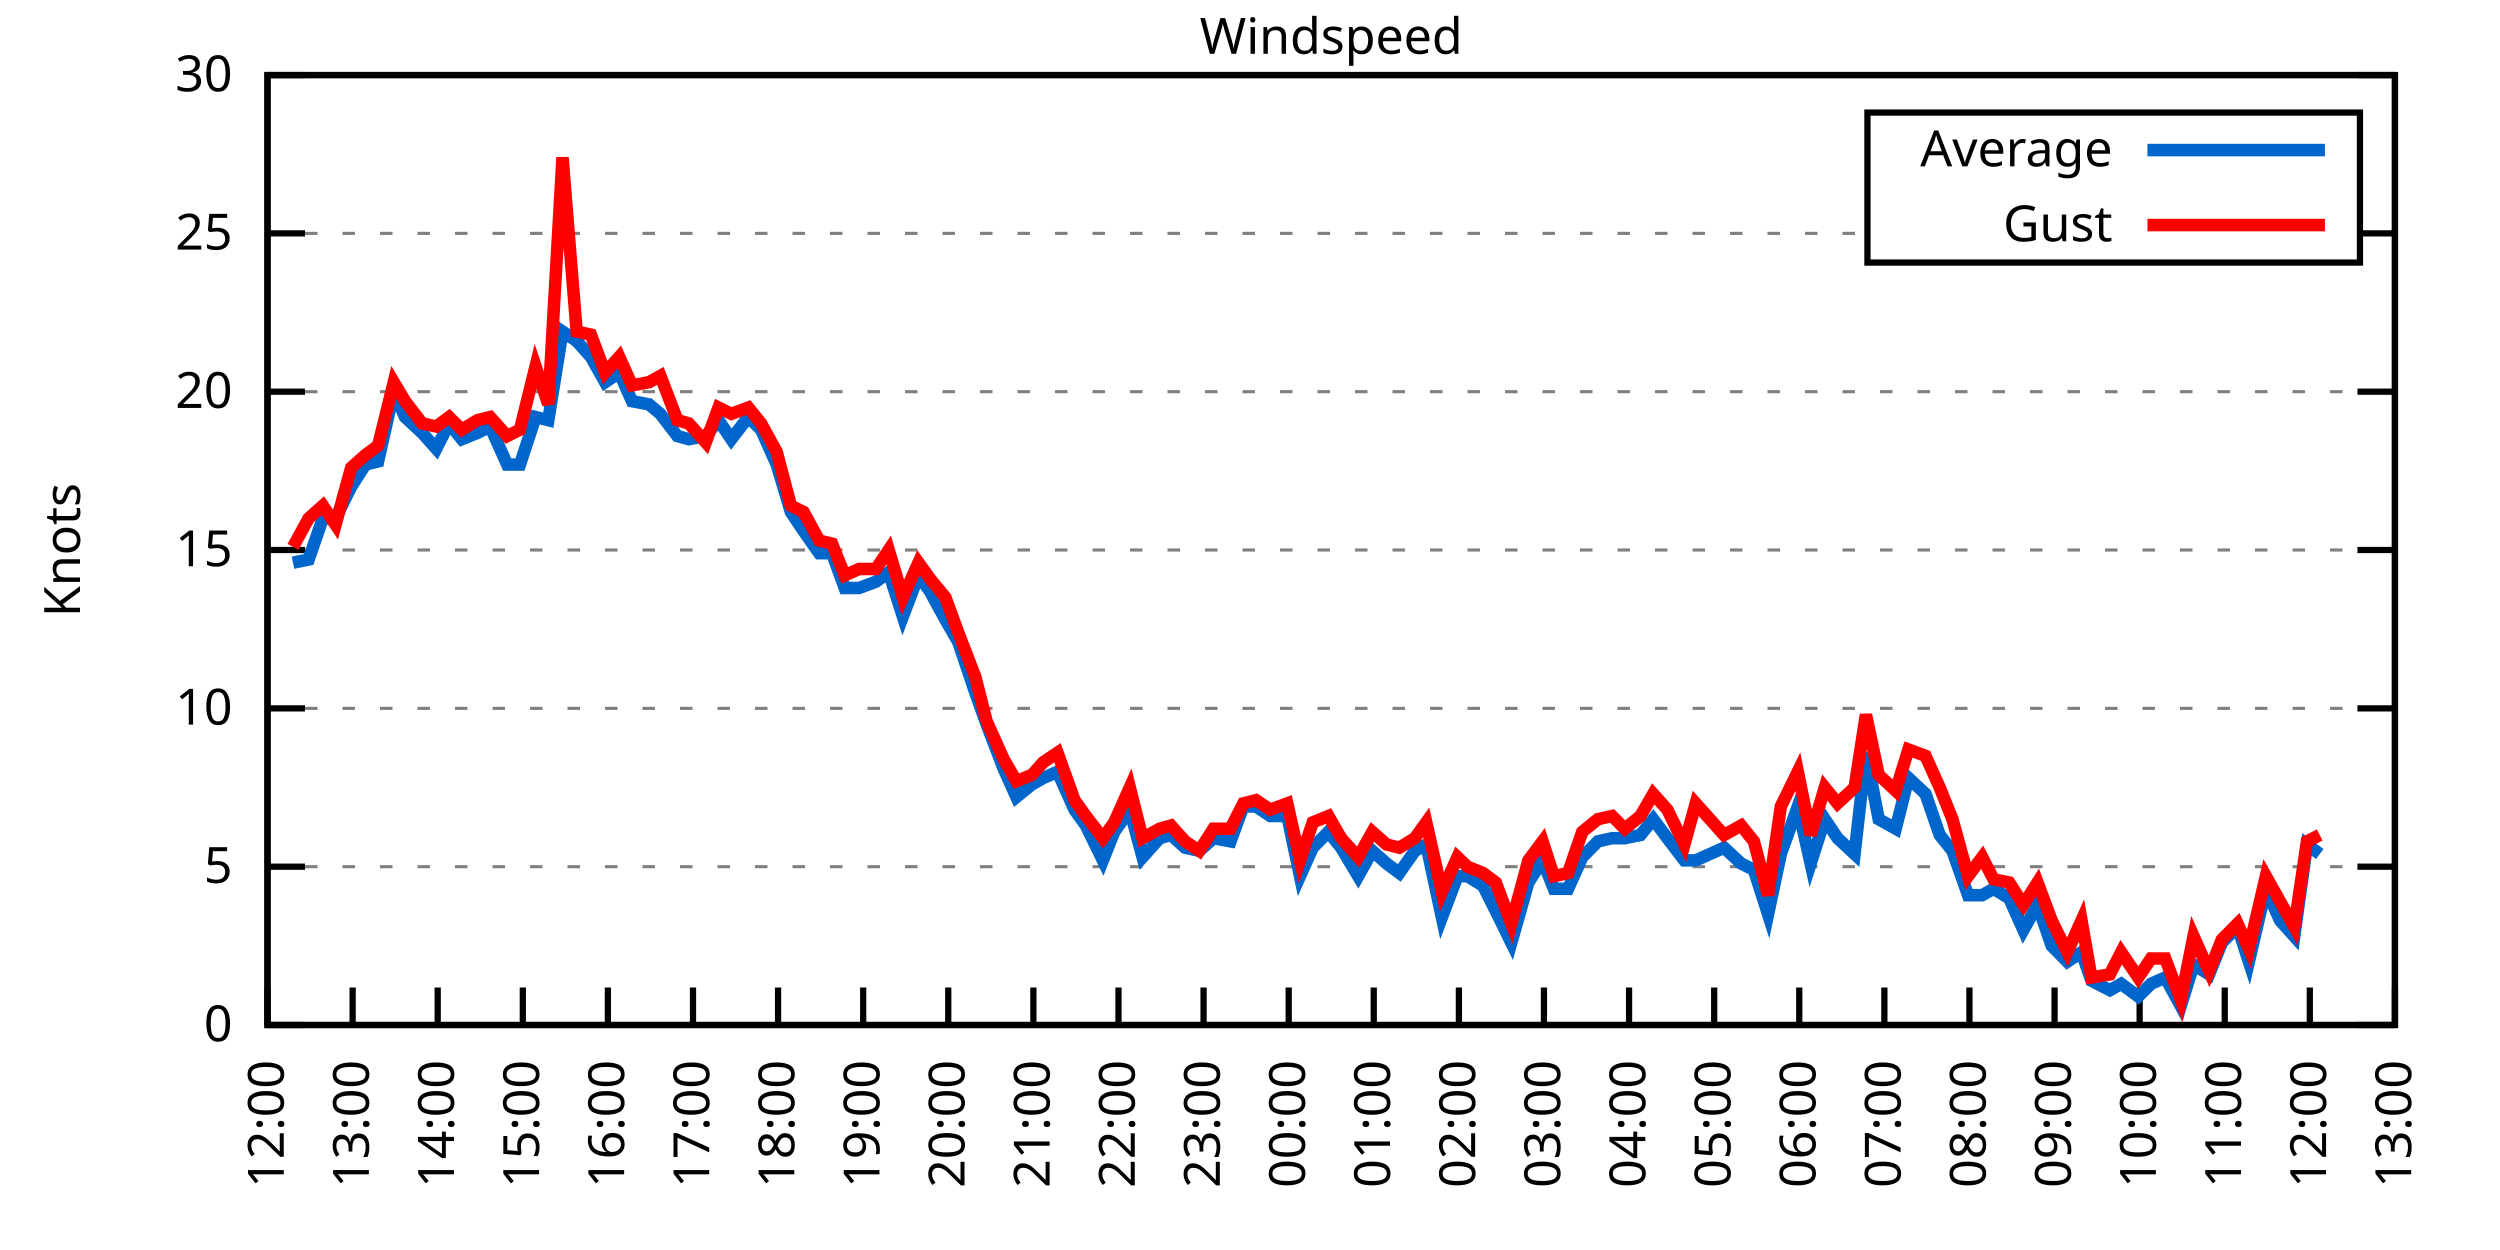
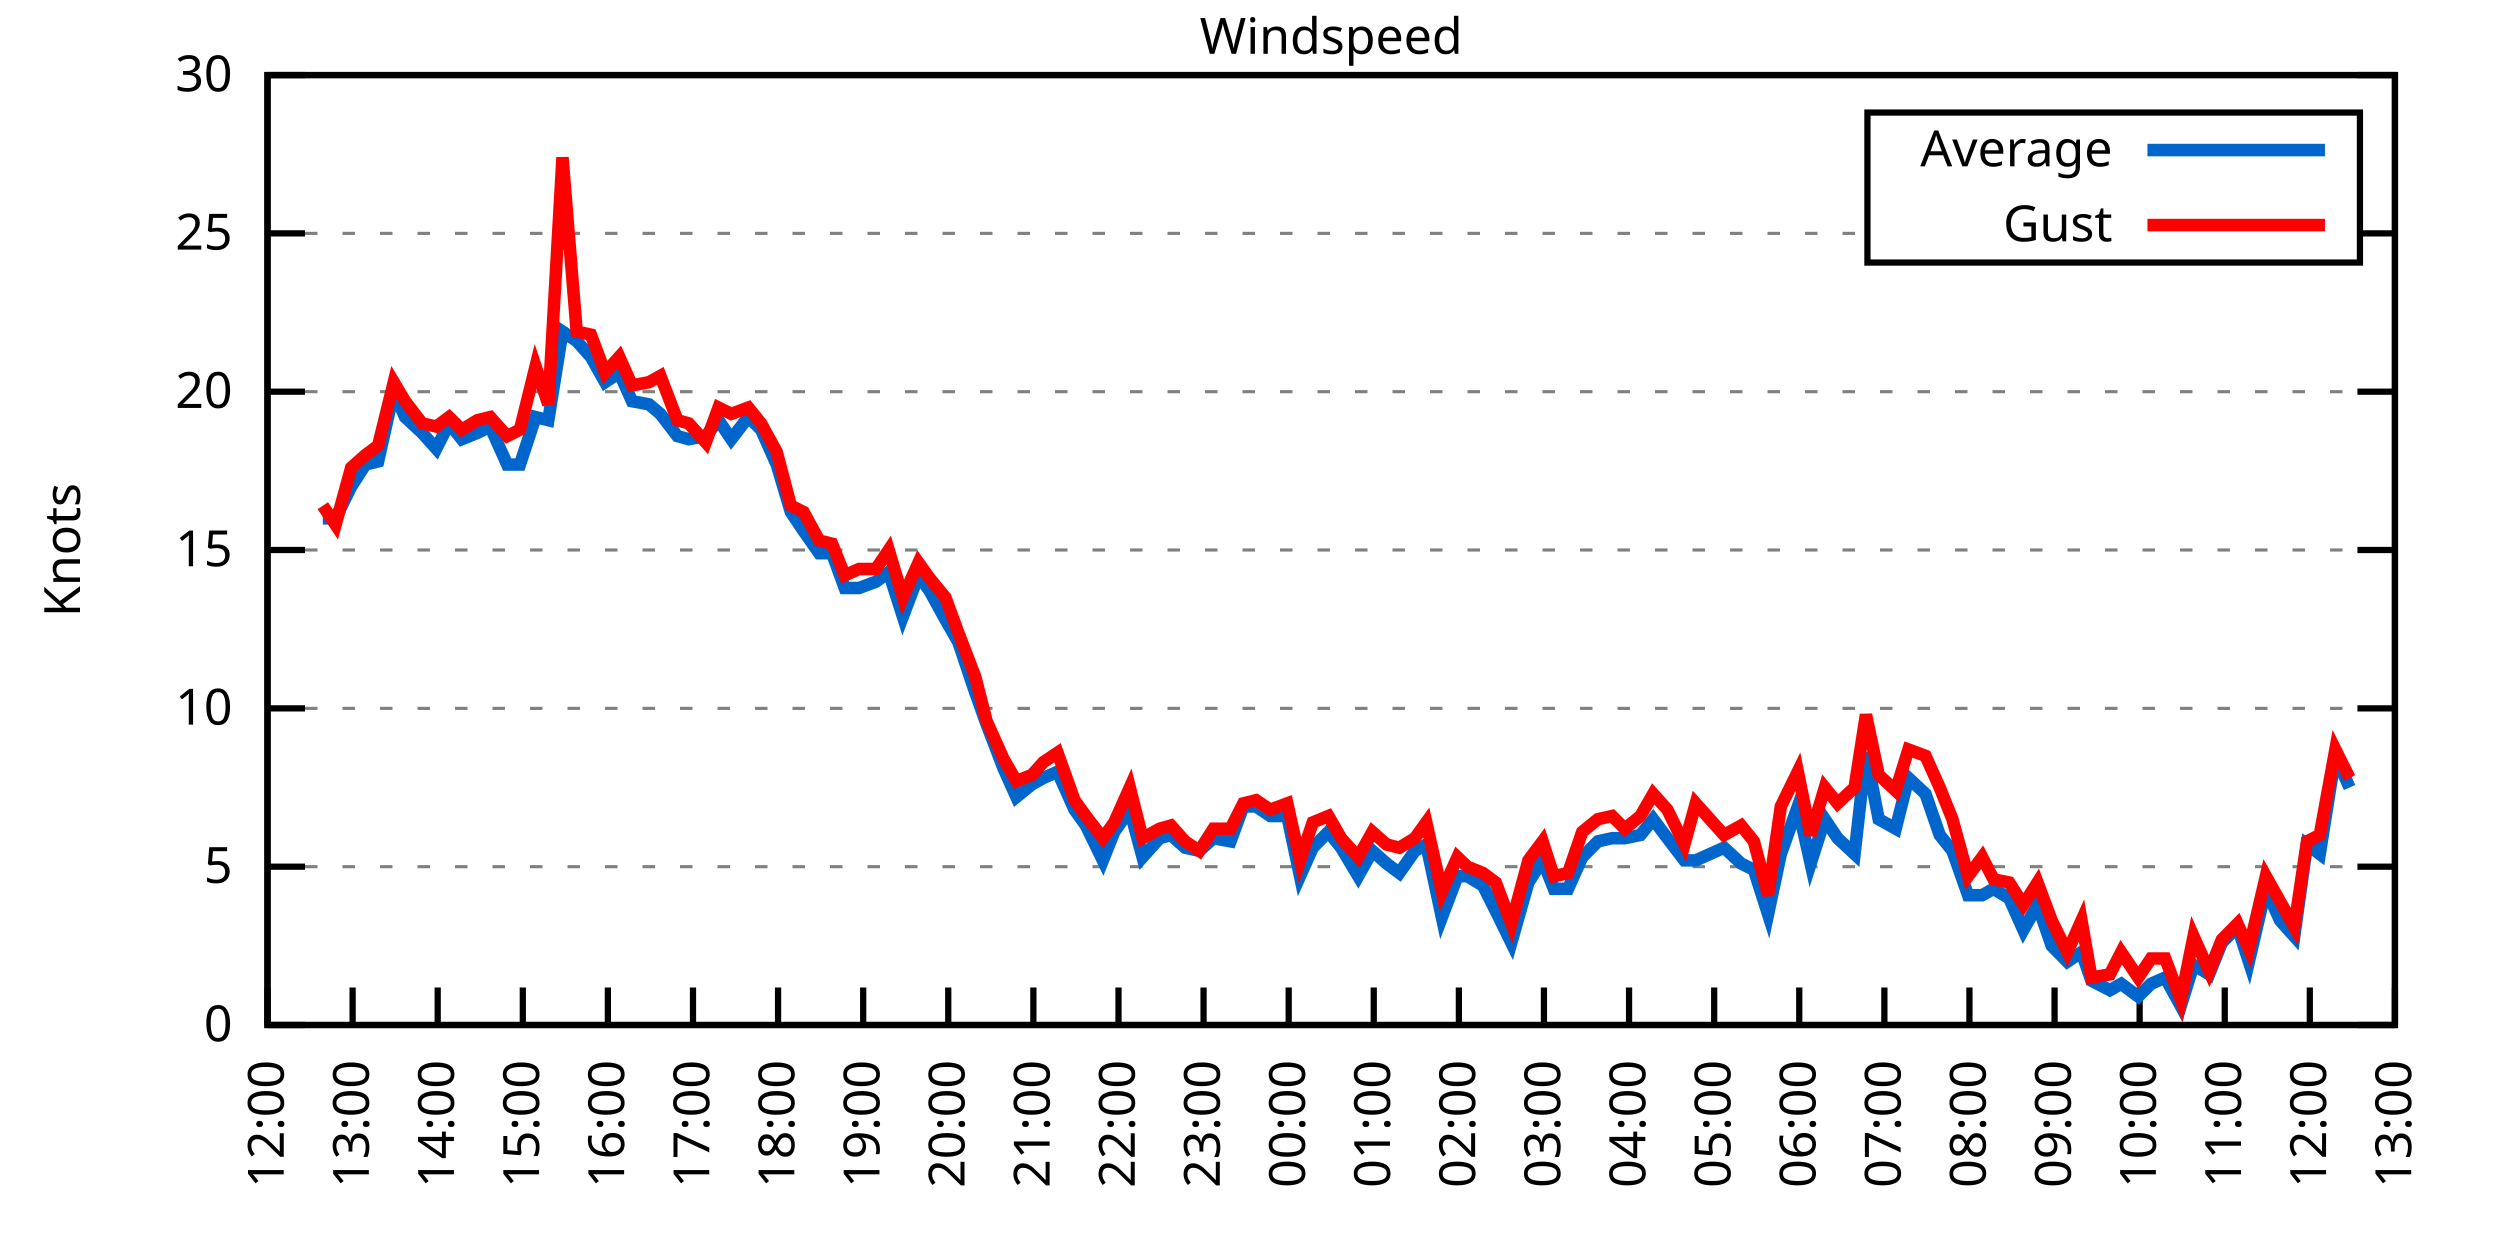
<svg xmlns="http://www.w3.org/2000/svg" xmlns:xlink="http://www.w3.org/1999/xlink" width="400" height="200" viewBox="0 0 400 200">
  <g id="gnuplot_canvas">
    <rect x="0" y="0" width="400" height="200" fill="none" />
    <defs>
      <circle id="gpDot" r="0.5" stroke-width="0.5" stroke="currentColor" />
      <path id="gpPt0" stroke-width="0.333" stroke="currentColor" d="M-1,0 h2 M0,-1 v2" />
      <path id="gpPt1" stroke-width="0.333" stroke="currentColor" d="M-1,-1 L1,1 M1,-1 L-1,1" />
      <path id="gpPt2" stroke-width="0.333" stroke="currentColor" d="M-1,0 L1,0 M0,-1 L0,1 M-1,-1 L1,1 M-1,1 L1,-1" />
      <rect id="gpPt3" stroke-width="0.333" stroke="currentColor" x="-1" y="-1" width="2" height="2" />
      <rect id="gpPt4" stroke-width="0.333" stroke="currentColor" fill="currentColor" x="-1" y="-1" width="2" height="2" />
      <circle id="gpPt5" stroke-width="0.333" stroke="currentColor" cx="0" cy="0" r="1" />
      <use xlink:href="#gpPt5" id="gpPt6" fill="currentColor" stroke="none" />
      <path id="gpPt7" stroke-width="0.333" stroke="currentColor" d="M0,-1.33 L-1.33,0.67 L1.33,0.67 z" />
      <use xlink:href="#gpPt7" id="gpPt8" fill="currentColor" stroke="none" />
      <use xlink:href="#gpPt7" id="gpPt9" stroke="currentColor" transform="rotate(180)" />
      <use xlink:href="#gpPt9" id="gpPt10" fill="currentColor" stroke="none" />
      <use xlink:href="#gpPt3" id="gpPt11" stroke="currentColor" transform="rotate(45)" />
      <use xlink:href="#gpPt11" id="gpPt12" fill="currentColor" stroke="none" />
      <path id="gpPt13" stroke-width="0.333" stroke="currentColor" d="M0,1.330 L1.265,0.411 L0.782,-1.067 L-0.782,-1.076 L-1.265,0.411 z" />
      <use xlink:href="#gpPt13" id="gpPt14" fill="currentColor" stroke="none" />
      <filter id="textbox" filterUnits="objectBoundingBox" x="0" y="0" height="1" width="1">
        <feFlood flood-color="white" flood-opacity="1" result="bgnd" />
        <feComposite in="SourceGraphic" in2="bgnd" operator="atop" />
      </filter>
      <filter id="greybox" filterUnits="objectBoundingBox" x="0" y="0" height="1" width="1">
        <feFlood flood-color="lightgrey" flood-opacity="1" result="grey" />
        <feComposite in="SourceGraphic" in2="grey" operator="atop" />
      </filter>
    </defs>
    <g fill="none" color="white" stroke="currentColor" stroke-width="1.00" stroke-linecap="butt" stroke-linejoin="miter">
</g>
    <g fill="none" color="black" stroke="currentColor" stroke-width="1.00" stroke-linecap="butt" stroke-linejoin="miter">
      <g stroke="none" shape-rendering="crispEdges">
        <polygon fill="rgb(255, 255, 255)" points="42.80,164.00 383.18,164.00 383.18,12.02 42.80,12.02 " />
      </g>
    </g>
    <g fill="none" color="black" stroke="currentColor" stroke-width="1.00" stroke-linecap="butt" stroke-linejoin="miter">
</g>
    <g fill="none" color="black" stroke="black" stroke-width="0.50" stroke-linecap="butt" stroke-linejoin="miter">
</g>
    <g fill="none" color="gray" stroke="currentColor" stroke-width="0.50" stroke-linecap="butt" stroke-linejoin="miter">
      <path stroke="gray" stroke-dasharray="2,4" class="gridline" d="M42.80,164.00 L383.19,164.00  " />
    </g>
    <g fill="none" color="gray" stroke="gray" stroke-width="1.00" stroke-linecap="butt" stroke-linejoin="miter">
</g>
    <g fill="none" color="black" stroke="currentColor" stroke-width="1.00" stroke-linecap="butt" stroke-linejoin="miter">
      <path stroke="black" d="M42.80,164.00 L48.80,164.00 M383.19,164.00 L377.19,164.00  " />
      <g transform="translate(37.20,166.60)" stroke="none" fill="black" font-family="Sans" font-size="8.00" text-anchor="end">
        <text>
          <tspan font-family="Sans"> 0</tspan>
        </text>
      </g>
    </g>
    <g fill="none" color="black" stroke="currentColor" stroke-width="1.00" stroke-linecap="butt" stroke-linejoin="miter">
</g>
    <g fill="none" color="black" stroke="black" stroke-width="0.50" stroke-linecap="butt" stroke-linejoin="miter">
</g>
    <g fill="none" color="gray" stroke="currentColor" stroke-width="0.50" stroke-linecap="butt" stroke-linejoin="miter">
      <path stroke="gray" stroke-dasharray="2,4" class="gridline" d="M42.80,138.67 L383.19,138.67  " />
    </g>
    <g fill="none" color="gray" stroke="gray" stroke-width="1.00" stroke-linecap="butt" stroke-linejoin="miter">
</g>
    <g fill="none" color="black" stroke="currentColor" stroke-width="1.00" stroke-linecap="butt" stroke-linejoin="miter">
      <path stroke="black" d="M42.80,138.67 L48.80,138.67 M383.19,138.67 L377.19,138.67  " />
      <g transform="translate(37.20,141.27)" stroke="none" fill="black" font-family="Sans" font-size="8.00" text-anchor="end">
        <text>
          <tspan font-family="Sans"> 5</tspan>
        </text>
      </g>
    </g>
    <g fill="none" color="black" stroke="currentColor" stroke-width="1.00" stroke-linecap="butt" stroke-linejoin="miter">
</g>
    <g fill="none" color="black" stroke="black" stroke-width="0.50" stroke-linecap="butt" stroke-linejoin="miter">
</g>
    <g fill="none" color="gray" stroke="currentColor" stroke-width="0.50" stroke-linecap="butt" stroke-linejoin="miter">
      <path stroke="gray" stroke-dasharray="2,4" class="gridline" d="M42.80,113.34 L383.19,113.34  " />
    </g>
    <g fill="none" color="gray" stroke="gray" stroke-width="1.00" stroke-linecap="butt" stroke-linejoin="miter">
</g>
    <g fill="none" color="black" stroke="currentColor" stroke-width="1.00" stroke-linecap="butt" stroke-linejoin="miter">
      <path stroke="black" d="M42.80,113.34 L48.80,113.34 M383.19,113.34 L377.19,113.34  " />
      <g transform="translate(37.20,115.94)" stroke="none" fill="black" font-family="Sans" font-size="8.00" text-anchor="end">
        <text>
          <tspan font-family="Sans"> 10</tspan>
        </text>
      </g>
    </g>
    <g fill="none" color="black" stroke="currentColor" stroke-width="1.00" stroke-linecap="butt" stroke-linejoin="miter">
</g>
    <g fill="none" color="black" stroke="black" stroke-width="0.50" stroke-linecap="butt" stroke-linejoin="miter">
</g>
    <g fill="none" color="gray" stroke="currentColor" stroke-width="0.50" stroke-linecap="butt" stroke-linejoin="miter">
      <path stroke="gray" stroke-dasharray="2,4" class="gridline" d="M42.80,88.00 L383.19,88.00  " />
    </g>
    <g fill="none" color="gray" stroke="gray" stroke-width="1.00" stroke-linecap="butt" stroke-linejoin="miter">
</g>
    <g fill="none" color="black" stroke="currentColor" stroke-width="1.00" stroke-linecap="butt" stroke-linejoin="miter">
      <path stroke="black" d="M42.80,88.00 L48.80,88.00 M383.19,88.00 L377.19,88.00  " />
      <g transform="translate(37.20,90.60)" stroke="none" fill="black" font-family="Sans" font-size="8.00" text-anchor="end">
        <text>
          <tspan font-family="Sans"> 15</tspan>
        </text>
      </g>
    </g>
    <g fill="none" color="black" stroke="currentColor" stroke-width="1.00" stroke-linecap="butt" stroke-linejoin="miter">
</g>
    <g fill="none" color="black" stroke="black" stroke-width="0.50" stroke-linecap="butt" stroke-linejoin="miter">
</g>
    <g fill="none" color="gray" stroke="currentColor" stroke-width="0.50" stroke-linecap="butt" stroke-linejoin="miter">
      <path stroke="gray" stroke-dasharray="2,4" class="gridline" d="M42.80,62.67 L383.19,62.67  " />
    </g>
    <g fill="none" color="gray" stroke="gray" stroke-width="1.00" stroke-linecap="butt" stroke-linejoin="miter">
</g>
    <g fill="none" color="black" stroke="currentColor" stroke-width="1.00" stroke-linecap="butt" stroke-linejoin="miter">
      <path stroke="black" d="M42.80,62.67 L48.80,62.67 M383.19,62.67 L377.19,62.67  " />
      <g transform="translate(37.20,65.27)" stroke="none" fill="black" font-family="Sans" font-size="8.00" text-anchor="end">
        <text>
          <tspan font-family="Sans"> 20</tspan>
        </text>
      </g>
    </g>
    <g fill="none" color="black" stroke="currentColor" stroke-width="1.00" stroke-linecap="butt" stroke-linejoin="miter">
</g>
    <g fill="none" color="black" stroke="black" stroke-width="0.50" stroke-linecap="butt" stroke-linejoin="miter">
</g>
    <g fill="none" color="gray" stroke="currentColor" stroke-width="0.50" stroke-linecap="butt" stroke-linejoin="miter">
      <path stroke="gray" stroke-dasharray="2,4" class="gridline" d="M42.80,37.34 L298.79,37.34 M377.59,37.34 L383.19,37.34  " />
    </g>
    <g fill="none" color="gray" stroke="gray" stroke-width="1.00" stroke-linecap="butt" stroke-linejoin="miter">
</g>
    <g fill="none" color="black" stroke="currentColor" stroke-width="1.00" stroke-linecap="butt" stroke-linejoin="miter">
      <path stroke="black" d="M42.80,37.34 L48.80,37.34 M383.19,37.34 L377.19,37.34  " />
      <g transform="translate(37.20,39.94)" stroke="none" fill="black" font-family="Sans" font-size="8.00" text-anchor="end">
        <text>
          <tspan font-family="Sans"> 25</tspan>
        </text>
      </g>
    </g>
    <g fill="none" color="black" stroke="currentColor" stroke-width="1.00" stroke-linecap="butt" stroke-linejoin="miter">
</g>
    <g fill="none" color="black" stroke="black" stroke-width="0.50" stroke-linecap="butt" stroke-linejoin="miter">
</g>
    <g fill="none" color="gray" stroke="currentColor" stroke-width="0.50" stroke-linecap="butt" stroke-linejoin="miter">
      <path stroke="gray" stroke-dasharray="2,4" class="gridline" d="M42.80,12.01 L383.19,12.01  " />
    </g>
    <g fill="none" color="gray" stroke="gray" stroke-width="1.00" stroke-linecap="butt" stroke-linejoin="miter">
</g>
    <g fill="none" color="black" stroke="currentColor" stroke-width="1.00" stroke-linecap="butt" stroke-linejoin="miter">
      <path stroke="black" d="M42.80,12.01 L48.80,12.01 M383.19,12.01 L377.19,12.01  " />
      <g transform="translate(37.20,14.61)" stroke="none" fill="black" font-family="Sans" font-size="8.00" text-anchor="end">
        <text>
          <tspan font-family="Sans"> 30</tspan>
        </text>
      </g>
    </g>
    <g fill="none" color="black" stroke="currentColor" stroke-width="1.00" stroke-linecap="butt" stroke-linejoin="miter">
      <path stroke="black" d="M42.80,164.00 L42.80,158.00  " />
      <g transform="translate(45.40,169.60) rotate(270.00)" stroke="none" fill="black" font-family="Sans" font-size="8.00" text-anchor="end">
        <text>
          <tspan font-family="Sans">12:00</tspan>
        </text>
      </g>
    </g>
    <g fill="none" color="black" stroke="currentColor" stroke-width="1.00" stroke-linecap="butt" stroke-linejoin="miter">
      <path stroke="black" d="M56.42,164.00 L56.42,158.00  " />
      <g transform="translate(59.02,169.60) rotate(270.00)" stroke="none" fill="black" font-family="Sans" font-size="8.00" text-anchor="end">
        <text>
          <tspan font-family="Sans">13:00</tspan>
        </text>
      </g>
    </g>
    <g fill="none" color="black" stroke="currentColor" stroke-width="1.00" stroke-linecap="butt" stroke-linejoin="miter">
      <path stroke="black" d="M70.03,164.00 L70.03,158.00  " />
      <g transform="translate(72.63,169.60) rotate(270.00)" stroke="none" fill="black" font-family="Sans" font-size="8.00" text-anchor="end">
        <text>
          <tspan font-family="Sans">14:00</tspan>
        </text>
      </g>
    </g>
    <g fill="none" color="black" stroke="currentColor" stroke-width="1.00" stroke-linecap="butt" stroke-linejoin="miter">
      <path stroke="black" d="M83.65,164.00 L83.65,158.00  " />
      <g transform="translate(86.25,169.60) rotate(270.00)" stroke="none" fill="black" font-family="Sans" font-size="8.00" text-anchor="end">
        <text>
          <tspan font-family="Sans">15:00</tspan>
        </text>
      </g>
    </g>
    <g fill="none" color="black" stroke="currentColor" stroke-width="1.00" stroke-linecap="butt" stroke-linejoin="miter">
      <path stroke="black" d="M97.26,164.00 L97.26,158.00  " />
      <g transform="translate(99.86,169.60) rotate(270.00)" stroke="none" fill="black" font-family="Sans" font-size="8.00" text-anchor="end">
        <text>
          <tspan font-family="Sans">16:00</tspan>
        </text>
      </g>
    </g>
    <g fill="none" color="black" stroke="currentColor" stroke-width="1.00" stroke-linecap="butt" stroke-linejoin="miter">
      <path stroke="black" d="M110.88,164.00 L110.88,158.00  " />
      <g transform="translate(113.48,169.60) rotate(270.00)" stroke="none" fill="black" font-family="Sans" font-size="8.00" text-anchor="end">
        <text>
          <tspan font-family="Sans">17:00</tspan>
        </text>
      </g>
    </g>
    <g fill="none" color="black" stroke="currentColor" stroke-width="1.00" stroke-linecap="butt" stroke-linejoin="miter">
      <path stroke="black" d="M124.49,164.00 L124.49,158.00  " />
      <g transform="translate(127.09,169.60) rotate(270.00)" stroke="none" fill="black" font-family="Sans" font-size="8.00" text-anchor="end">
        <text>
          <tspan font-family="Sans">18:00</tspan>
        </text>
      </g>
    </g>
    <g fill="none" color="black" stroke="currentColor" stroke-width="1.00" stroke-linecap="butt" stroke-linejoin="miter">
      <path stroke="black" d="M138.11,164.00 L138.11,158.00  " />
      <g transform="translate(140.71,169.60) rotate(270.00)" stroke="none" fill="black" font-family="Sans" font-size="8.00" text-anchor="end">
        <text>
          <tspan font-family="Sans">19:00</tspan>
        </text>
      </g>
    </g>
    <g fill="none" color="black" stroke="currentColor" stroke-width="1.00" stroke-linecap="butt" stroke-linejoin="miter">
      <path stroke="black" d="M151.72,164.00 L151.72,158.00  " />
      <g transform="translate(154.32,169.60) rotate(270.00)" stroke="none" fill="black" font-family="Sans" font-size="8.00" text-anchor="end">
        <text>
          <tspan font-family="Sans">20:00</tspan>
        </text>
      </g>
    </g>
    <g fill="none" color="black" stroke="currentColor" stroke-width="1.00" stroke-linecap="butt" stroke-linejoin="miter">
      <path stroke="black" d="M165.34,164.00 L165.34,158.00  " />
      <g transform="translate(167.94,169.60) rotate(270.00)" stroke="none" fill="black" font-family="Sans" font-size="8.00" text-anchor="end">
        <text>
          <tspan font-family="Sans">21:00</tspan>
        </text>
      </g>
    </g>
    <g fill="none" color="black" stroke="currentColor" stroke-width="1.00" stroke-linecap="butt" stroke-linejoin="miter">
      <path stroke="black" d="M178.96,164.00 L178.96,158.00  " />
      <g transform="translate(181.56,169.60) rotate(270.00)" stroke="none" fill="black" font-family="Sans" font-size="8.00" text-anchor="end">
        <text>
          <tspan font-family="Sans">22:00</tspan>
        </text>
      </g>
    </g>
    <g fill="none" color="black" stroke="currentColor" stroke-width="1.00" stroke-linecap="butt" stroke-linejoin="miter">
      <path stroke="black" d="M192.57,164.00 L192.57,158.00  " />
      <g transform="translate(195.17,169.60) rotate(270.00)" stroke="none" fill="black" font-family="Sans" font-size="8.00" text-anchor="end">
        <text>
          <tspan font-family="Sans">23:00</tspan>
        </text>
      </g>
    </g>
    <g fill="none" color="black" stroke="currentColor" stroke-width="1.00" stroke-linecap="butt" stroke-linejoin="miter">
      <path stroke="black" d="M206.19,164.00 L206.19,158.00  " />
      <g transform="translate(208.79,169.60) rotate(270.00)" stroke="none" fill="black" font-family="Sans" font-size="8.00" text-anchor="end">
        <text>
          <tspan font-family="Sans">00:00</tspan>
        </text>
      </g>
    </g>
    <g fill="none" color="black" stroke="currentColor" stroke-width="1.00" stroke-linecap="butt" stroke-linejoin="miter">
      <path stroke="black" d="M219.80,164.00 L219.80,158.00  " />
      <g transform="translate(222.40,169.60) rotate(270.00)" stroke="none" fill="black" font-family="Sans" font-size="8.00" text-anchor="end">
        <text>
          <tspan font-family="Sans">01:00</tspan>
        </text>
      </g>
    </g>
    <g fill="none" color="black" stroke="currentColor" stroke-width="1.00" stroke-linecap="butt" stroke-linejoin="miter">
      <path stroke="black" d="M233.42,164.00 L233.42,158.00  " />
      <g transform="translate(236.02,169.60) rotate(270.00)" stroke="none" fill="black" font-family="Sans" font-size="8.00" text-anchor="end">
        <text>
          <tspan font-family="Sans">02:00</tspan>
        </text>
      </g>
    </g>
    <g fill="none" color="black" stroke="currentColor" stroke-width="1.00" stroke-linecap="butt" stroke-linejoin="miter">
      <path stroke="black" d="M247.03,164.00 L247.03,158.00  " />
      <g transform="translate(249.63,169.60) rotate(270.00)" stroke="none" fill="black" font-family="Sans" font-size="8.00" text-anchor="end">
        <text>
          <tspan font-family="Sans">03:00</tspan>
        </text>
      </g>
    </g>
    <g fill="none" color="black" stroke="currentColor" stroke-width="1.00" stroke-linecap="butt" stroke-linejoin="miter">
      <path stroke="black" d="M260.65,164.00 L260.65,158.00  " />
      <g transform="translate(263.25,169.60) rotate(270.00)" stroke="none" fill="black" font-family="Sans" font-size="8.00" text-anchor="end">
        <text>
          <tspan font-family="Sans">04:00</tspan>
        </text>
      </g>
    </g>
    <g fill="none" color="black" stroke="currentColor" stroke-width="1.00" stroke-linecap="butt" stroke-linejoin="miter">
      <path stroke="black" d="M274.27,164.00 L274.27,158.00  " />
      <g transform="translate(276.87,169.60) rotate(270.00)" stroke="none" fill="black" font-family="Sans" font-size="8.00" text-anchor="end">
        <text>
          <tspan font-family="Sans">05:00</tspan>
        </text>
      </g>
    </g>
    <g fill="none" color="black" stroke="currentColor" stroke-width="1.00" stroke-linecap="butt" stroke-linejoin="miter">
      <path stroke="black" d="M287.88,164.00 L287.88,158.00  " />
      <g transform="translate(290.48,169.60) rotate(270.00)" stroke="none" fill="black" font-family="Sans" font-size="8.00" text-anchor="end">
        <text>
          <tspan font-family="Sans">06:00</tspan>
        </text>
      </g>
    </g>
    <g fill="none" color="black" stroke="currentColor" stroke-width="1.00" stroke-linecap="butt" stroke-linejoin="miter">
      <path stroke="black" d="M301.50,164.00 L301.50,158.00  " />
      <g transform="translate(304.10,169.60) rotate(270.00)" stroke="none" fill="black" font-family="Sans" font-size="8.00" text-anchor="end">
        <text>
          <tspan font-family="Sans">07:00</tspan>
        </text>
      </g>
    </g>
    <g fill="none" color="black" stroke="currentColor" stroke-width="1.00" stroke-linecap="butt" stroke-linejoin="miter">
      <path stroke="black" d="M315.11,164.00 L315.11,158.00  " />
      <g transform="translate(317.71,169.60) rotate(270.00)" stroke="none" fill="black" font-family="Sans" font-size="8.00" text-anchor="end">
        <text>
          <tspan font-family="Sans">08:00</tspan>
        </text>
      </g>
    </g>
    <g fill="none" color="black" stroke="currentColor" stroke-width="1.00" stroke-linecap="butt" stroke-linejoin="miter">
      <path stroke="black" d="M328.73,164.00 L328.73,158.00  " />
      <g transform="translate(331.33,169.60) rotate(270.00)" stroke="none" fill="black" font-family="Sans" font-size="8.00" text-anchor="end">
        <text>
          <tspan font-family="Sans">09:00</tspan>
        </text>
      </g>
    </g>
    <g fill="none" color="black" stroke="currentColor" stroke-width="1.00" stroke-linecap="butt" stroke-linejoin="miter">
      <path stroke="black" d="M342.34,164.00 L342.34,158.00  " />
      <g transform="translate(344.94,169.60) rotate(270.00)" stroke="none" fill="black" font-family="Sans" font-size="8.00" text-anchor="end">
        <text>
          <tspan font-family="Sans">10:00</tspan>
        </text>
      </g>
    </g>
    <g fill="none" color="black" stroke="currentColor" stroke-width="1.00" stroke-linecap="butt" stroke-linejoin="miter">
      <path stroke="black" d="M355.96,164.00 L355.96,158.00  " />
      <g transform="translate(358.56,169.60) rotate(270.00)" stroke="none" fill="black" font-family="Sans" font-size="8.00" text-anchor="end">
        <text>
          <tspan font-family="Sans">11:00</tspan>
        </text>
      </g>
    </g>
    <g fill="none" color="black" stroke="currentColor" stroke-width="1.00" stroke-linecap="butt" stroke-linejoin="miter">
      <path stroke="black" d="M369.57,164.00 L369.57,158.00  " />
      <g transform="translate(372.17,169.60) rotate(270.00)" stroke="none" fill="black" font-family="Sans" font-size="8.00" text-anchor="end">
        <text>
          <tspan font-family="Sans">12:00</tspan>
        </text>
      </g>
    </g>
    <g fill="none" color="black" stroke="currentColor" stroke-width="1.00" stroke-linecap="butt" stroke-linejoin="miter">
      <path stroke="black" d="M383.19,164.00 L383.19,158.00  " />
      <g transform="translate(385.79,169.60) rotate(270.00)" stroke="none" fill="black" font-family="Sans" font-size="8.00" text-anchor="end">
        <text>
          <tspan font-family="Sans">13:00</tspan>
        </text>
      </g>
    </g>
    <g fill="none" color="black" stroke="currentColor" stroke-width="1.00" stroke-linecap="butt" stroke-linejoin="miter">
</g>
    <g fill="none" color="black" stroke="currentColor" stroke-width="1.00" stroke-linecap="butt" stroke-linejoin="miter">
      <path stroke="black" d="M42.80,12.01 L42.80,164.00 L383.19,164.00 L383.19,12.01 L42.80,12.01 Z  " />
    </g>
    <g fill="none" color="black" stroke="currentColor" stroke-width="1.00" stroke-linecap="butt" stroke-linejoin="miter">
</g>
    <g fill="none" color="black" stroke="currentColor" stroke-width="1.00" stroke-linecap="butt" stroke-linejoin="miter">
      <path stroke="black" d="M298.79,42.01 L298.79,18.01 L377.59,18.01 L377.59,42.01 L298.79,42.01 Z  " />
    </g>
    <g id="Windspeed_plot_1">
      <g fill="none" color="white" stroke="black" stroke-width="2.00" stroke-linecap="butt" stroke-linejoin="miter">
</g>
      <g fill="none" color="black" stroke="currentColor" stroke-width="2.00" stroke-linecap="butt" stroke-linejoin="miter">
        <g transform="translate(337.99,26.61)" stroke="none" fill="black" font-family="Sans" font-size="8.00" text-anchor="end">
          <text>
            <tspan font-family="Sans">Average</tspan>
          </text>
        </g>
      </g>
      <g fill="none" color="black" stroke="currentColor" stroke-width="2.00" stroke-linecap="butt" stroke-linejoin="miter">
-         <path stroke="rgb(  0, 102, 204)" d="M343.59,24.01 L371.99,24.01 M46.88,90.03 L49.38,89.52 L51.65,82.94 L53.69,82.94 L56.19,77.87 L58.46,74.33   L60.50,73.82 L63.00,62.67 L64.81,66.73 L67.54,69.26 L69.80,71.79 L71.85,67.74 L73.89,70.27 L76.39,69.26   L78.43,68.25 L81.15,74.33 L83.19,74.33 L85.69,66.73 L87.73,67.23 L90.00,53.05 L92.27,54.57 L94.54,57.10   L96.81,61.15 L99.08,59.63 L101.12,64.19 L103.84,64.70 L105.66,66.22 L108.38,69.77 L110.20,70.27 L112.92,69.77   L114.96,67.23 L117.01,70.27 L119.73,66.73 L121.77,68.75 L124.27,74.33 L126.54,81.93 L128.58,84.97 L131.07,88.51   L133.12,88.51 L135.16,94.08 L137.43,94.08 L140.15,93.07 L142.19,91.55 L144.46,98.64 L146.96,92.06 L148.77,94.59   L151.27,99.15 L153.31,102.70 L156.04,110.80 L157.85,115.87 L160.57,122.96 L162.62,127.52 L165.11,125.50 L166.93,124.48   L169.20,123.47 L171.92,129.55 L173.74,132.08 L176.46,137.66 L178.28,133.10 L180.77,129.55 L182.81,137.15 L185.54,134.11   L187.35,133.60 L189.62,135.63 L191.89,136.14 L194.16,134.11 L196.88,134.62 L198.93,129.04 L200.97,129.04 L203.24,130.56   L205.96,130.56 L208.00,140.19 L210.04,135.63 L212.54,133.10 L214.58,135.63 L217.31,140.19 L219.58,136.14 L221.85,138.16   L223.89,139.68 L226.38,136.14 L228.20,135.12 L230.70,146.77 L233.19,140.19 L234.78,140.19 L237.28,141.71 L239.32,145.76   L241.81,150.83 L244.54,141.20 L246.81,137.66 L248.62,142.21 L250.89,142.21 L253.16,137.15 L255.66,134.62 L257.93,134.11   L259.97,134.11 L262.47,133.60 L264.51,131.07 L266.78,134.11 L269.50,137.66 L271.32,137.66 L275.85,135.63 L278.58,138.16   L280.62,139.17 L282.89,146.27 L284.93,136.64 L287.65,129.04 L289.70,138.16 L291.97,131.07 L294.01,134.11 L296.73,136.64   L298.55,120.43 L300.59,131.07 L303.31,132.59 L305.35,124.48 L308.08,127.02 L310.35,133.60 L312.39,136.14 L314.89,143.23   L317.15,143.23 L318.97,142.21 L321.47,143.73 L323.74,148.80 L326.00,144.75 L328.27,151.33 L330.77,153.87 L333.04,152.35   L334.63,156.91 L337.58,158.43 L339.39,157.41 L342.12,159.44 L344.16,157.41 L346.43,156.40 L348.92,160.96 L350.97,154.37   L353.46,155.89 L355.50,150.83 L358.00,148.29 L359.82,153.87 L362.54,142.21 L364.81,147.28 L367.08,149.81 L369.12,135.12   L371.16,136.64  " />
+         <path stroke="rgb(  0, 102, 204)" d="M343.59,24.01 L371.99,24.01 M51.65,82.94 L53.69,82.94 L56.19,77.87 L58.46,74.33 L60.50,73.82 L63.00,62.67   L64.81,66.73 L67.54,69.26 L69.80,71.79 L71.85,67.74 L73.89,70.27 L76.39,69.26 L78.43,68.25 L81.15,74.33   L83.19,74.33 L85.69,66.73 L87.73,67.23 L90.00,53.05 L92.27,54.57 L94.54,57.10 L96.81,61.15 L99.08,59.63   L101.12,64.19 L103.84,64.70 L105.66,66.22 L108.38,69.77 L110.20,70.27 L112.92,69.77 L114.96,67.23 L117.01,70.27   L119.73,66.73 L121.77,68.75 L124.27,74.33 L126.54,81.93 L128.58,84.97 L131.07,88.51 L133.12,88.51 L135.16,94.08   L137.43,94.08 L140.15,93.07 L142.19,91.55 L144.46,98.64 L146.96,92.06 L148.77,94.59 L151.27,99.15 L153.31,102.70   L156.04,110.80 L157.85,115.87 L160.57,122.96 L162.62,127.52 L165.11,125.50 L166.93,124.48 L169.20,123.47 L171.92,129.55   L173.74,132.08 L176.46,137.66 L178.28,133.10 L180.77,129.55 L182.81,137.15 L185.54,134.11 L187.35,133.60 L189.62,135.63   L191.89,136.14 L194.16,134.11 L196.88,134.62 L198.93,129.04 L200.97,129.04 L203.24,130.56 L205.96,130.56 L208.00,140.19   L210.04,135.63 L212.54,133.10 L214.58,135.63 L217.31,140.19 L219.58,136.14 L221.85,138.16 L223.89,139.68 L226.38,136.14   L228.20,135.12 L230.70,146.77 L233.19,140.19 L234.78,140.19 L237.28,141.71 L239.32,145.76 L241.81,150.83 L244.54,141.20   L246.81,137.66 L248.62,142.21 L250.89,142.21 L253.16,137.15 L255.66,134.62 L257.93,134.11 L259.97,134.11 L262.47,133.60   L264.51,131.07 L266.78,134.11 L269.50,137.66 L271.32,137.66 L275.85,135.63 L278.58,138.16 L280.62,139.17 L282.89,146.27   L284.93,136.64 L287.65,129.04 L289.70,138.16 L291.97,131.07 L294.01,134.11 L296.73,136.64 L298.55,120.43 L300.59,131.07   L303.31,132.59 L305.35,124.48 L308.08,127.02 L310.35,133.60 L312.39,136.14 L314.89,143.23 L317.15,143.23 L318.97,142.21   L321.47,143.73 L323.74,148.80 L326.00,144.75 L328.27,151.33 L330.77,153.87 L333.04,152.35 L334.63,156.91 L337.58,158.43   L339.39,157.41 L342.12,159.44 L344.16,157.41 L346.43,156.40 L348.92,160.96 L350.97,154.37 L353.46,155.89 L355.50,150.83   L358.00,148.29 L359.82,153.87 L362.54,142.21 L364.81,147.28 L367.08,149.81 L369.12,135.12 L371.16,136.64 L373.66,120.94   L375.93,126.00  " />
      </g>
    </g>
    <g id="Windspeed_plot_2">
      <g fill="none" color="black" stroke="currentColor" stroke-width="2.00" stroke-linecap="butt" stroke-linejoin="miter">
        <g transform="translate(337.99,38.61)" stroke="none" fill="black" font-family="Sans" font-size="8.00" text-anchor="end">
          <text>
            <tspan font-family="Sans">Gust</tspan>
          </text>
        </g>
      </g>
      <g fill="none" color="black" stroke="currentColor" stroke-width="2.00" stroke-linecap="butt" stroke-linejoin="miter">
-         <path stroke="rgb(255,   0,   0)" d="M343.59,36.01 L371.99,36.01 M46.88,87.50 L49.38,82.94 L51.65,80.91 L53.69,83.95 L56.19,74.83 L58.46,72.81   L60.50,71.29 L63.00,61.15 L64.81,64.19 L67.54,67.74 L69.80,68.25 L71.85,66.73 L73.89,68.75 L76.39,67.23   L78.43,66.73 L81.15,69.77 L83.19,68.75 L85.69,58.62 L87.73,64.70 L90.00,25.18 L92.27,53.05 L94.54,53.55   L96.81,59.63 L99.08,57.10 L101.12,61.66 L103.84,61.15 L105.66,60.14 L108.38,67.23 L110.20,67.74 L112.92,70.78   L114.96,65.21 L117.01,66.22 L119.73,65.21 L121.77,67.74 L124.27,72.30 L126.54,80.91 L128.58,81.93 L131.07,86.49   L133.12,86.99 L135.16,92.06 L137.43,91.04 L140.15,91.04 L142.19,88.00 L144.46,95.60 L146.96,90.03 L148.77,92.56   L151.27,95.60 L153.31,101.18 L156.04,108.27 L157.85,115.36 L160.57,121.44 L162.62,124.99 L165.11,123.98 L166.93,121.95   L169.20,120.43 L171.92,128.03 L173.74,130.56 L176.46,134.11 L178.28,131.58 L180.77,126.00 L182.81,134.11 L185.54,132.59   L187.35,132.08 L189.62,134.62 L191.89,136.14 L194.16,132.59 L196.88,132.59 L198.93,128.54 L200.97,128.03 L203.24,129.55   L205.96,128.54 L208.00,137.66 L210.04,131.58 L212.54,130.56 L214.58,134.11 L217.31,137.15 L219.58,133.10 L221.85,135.12   L223.89,135.63 L226.38,134.11 L228.20,131.58 L230.70,142.72 L233.19,137.15 L234.78,138.67 L237.28,139.68 L239.32,141.20   L241.81,147.79 L244.54,137.66 L246.81,134.62 L248.62,140.19 L250.89,139.68 L253.16,133.10 L255.66,131.07 L257.93,130.56   L259.97,132.59 L262.47,130.56 L264.51,127.02 L266.78,129.55 L269.50,135.12 L271.32,128.54 L275.85,133.60 L278.58,132.08   L280.62,134.62 L282.89,143.23 L284.93,129.04 L287.65,123.47 L289.70,133.60 L291.97,126.00 L294.01,128.54 L296.73,126.00   L298.55,114.35 L300.59,123.98 L303.31,126.51 L305.35,119.92 L308.08,120.94 L310.35,126.00 L312.39,131.07 L314.89,140.19   L317.15,137.15 L318.97,140.69 L321.47,141.20 L323.74,144.75 L326.00,141.20 L328.27,147.28 L330.77,152.35 L333.04,147.28   L334.63,156.40 L337.58,155.89 L339.39,152.35 L342.12,156.40 L344.16,153.36 L346.43,153.36 L348.92,159.95 L350.97,149.81   L353.46,155.39 L355.50,150.32 L358.00,147.79 L359.82,151.84 L362.54,140.19 L364.81,144.24 L367.08,148.29 L369.12,134.62   L371.16,133.60  " />
+         <path stroke="rgb(255,   0,   0)" d="M343.59,36.01 L371.99,36.01 M51.65,80.91 L53.69,83.95 L56.19,74.83 L58.46,72.81 L60.50,71.29 L63.00,61.15   L64.81,64.19 L67.54,67.74 L69.80,68.25 L71.85,66.73 L73.89,68.75 L76.39,67.23 L78.43,66.73 L81.15,69.77   L83.19,68.75 L85.69,58.62 L87.73,64.70 L90.00,25.18 L92.27,53.05 L94.54,53.55 L96.81,59.63 L99.08,57.10   L101.12,61.66 L103.84,61.15 L105.66,60.14 L108.38,67.23 L110.20,67.74 L112.92,70.78 L114.96,65.21 L117.01,66.22   L119.73,65.21 L121.77,67.74 L124.27,72.30 L126.54,80.91 L128.58,81.93 L131.07,86.49 L133.12,86.99 L135.16,92.06   L137.43,91.04 L140.15,91.04 L142.19,88.00 L144.46,95.60 L146.96,90.03 L148.77,92.56 L151.27,95.60 L153.31,101.18   L156.04,108.27 L157.85,115.36 L160.57,121.44 L162.62,124.99 L165.11,123.98 L166.93,121.95 L169.20,120.43 L171.92,128.03   L173.74,130.56 L176.46,134.11 L178.28,131.58 L180.77,126.00 L182.81,134.11 L185.54,132.59 L187.35,132.08 L189.62,134.62   L191.89,136.14 L194.16,132.59 L196.88,132.59 L198.93,128.54 L200.97,128.03 L203.24,129.55 L205.96,128.54 L208.00,137.66   L210.04,131.58 L212.54,130.56 L214.58,134.11 L217.31,137.15 L219.58,133.10 L221.85,135.12 L223.89,135.63 L226.38,134.11   L228.20,131.58 L230.70,142.72 L233.19,137.15 L234.78,138.67 L237.28,139.68 L239.32,141.20 L241.81,147.79 L244.54,137.66   L246.81,134.62 L248.62,140.19 L250.89,139.68 L253.16,133.10 L255.66,131.07 L257.93,130.56 L259.97,132.59 L262.47,130.56   L264.51,127.02 L266.78,129.55 L269.50,135.12 L271.32,128.54 L275.85,133.60 L278.58,132.08 L280.62,134.62 L282.89,143.23   L284.93,129.04 L287.65,123.47 L289.70,133.60 L291.97,126.00 L294.01,128.54 L296.73,126.00 L298.55,114.35 L300.59,123.98   L303.31,126.51 L305.35,119.92 L308.08,120.94 L310.35,126.00 L312.39,131.07 L314.89,140.19 L317.15,137.15 L318.97,140.69   L321.47,141.20 L323.74,144.75 L326.00,141.20 L328.27,147.28 L330.77,152.35 L333.04,147.28 L334.63,156.40 L337.58,155.89   L339.39,152.35 L342.12,156.40 L344.16,153.36 L346.43,153.36 L348.92,159.95 L350.97,149.81 L353.46,155.39 L355.50,150.32   L358.00,147.79 L359.82,151.84 L362.54,140.19 L364.81,144.24 L367.08,148.29 L369.12,134.62 L371.16,133.60 L373.66,119.92   L375.93,124.48  " />
      </g>
    </g>
    <g fill="none" color="black" stroke="currentColor" stroke-width="2.00" stroke-linecap="butt" stroke-linejoin="miter">
</g>
    <g fill="none" color="black" stroke="black" stroke-width="1.00" stroke-linecap="butt" stroke-linejoin="miter">
</g>
    <g fill="none" color="black" stroke="currentColor" stroke-width="1.00" stroke-linecap="butt" stroke-linejoin="miter">
      <path stroke="black" d="M42.80,12.01 L42.80,164.00 L383.19,164.00 L383.19,12.01 L42.80,12.01 Z  " />
      <g transform="translate(12.80,88.01) rotate(270.00)" stroke="none" fill="black" font-family="Sans" font-size="8.00" text-anchor="middle">
        <text>
          <tspan font-family="Sans">Knots</tspan>
        </text>
      </g>
    </g>
    <g fill="none" color="black" stroke="currentColor" stroke-width="1.00" stroke-linecap="butt" stroke-linejoin="miter">
</g>
    <g fill="none" color="black" stroke="currentColor" stroke-width="1.00" stroke-linecap="butt" stroke-linejoin="miter">
      <g transform="translate(212.99,8.61)" stroke="none" fill="black" font-family="Sans" font-size="8.00" text-anchor="middle">
        <text>
          <tspan font-family="Sans">Windspeed</tspan>
        </text>
      </g>
    </g>
    <g fill="none" color="black" stroke="currentColor" stroke-width="1.00" stroke-linecap="butt" stroke-linejoin="miter">
</g>
  </g>
</svg>
